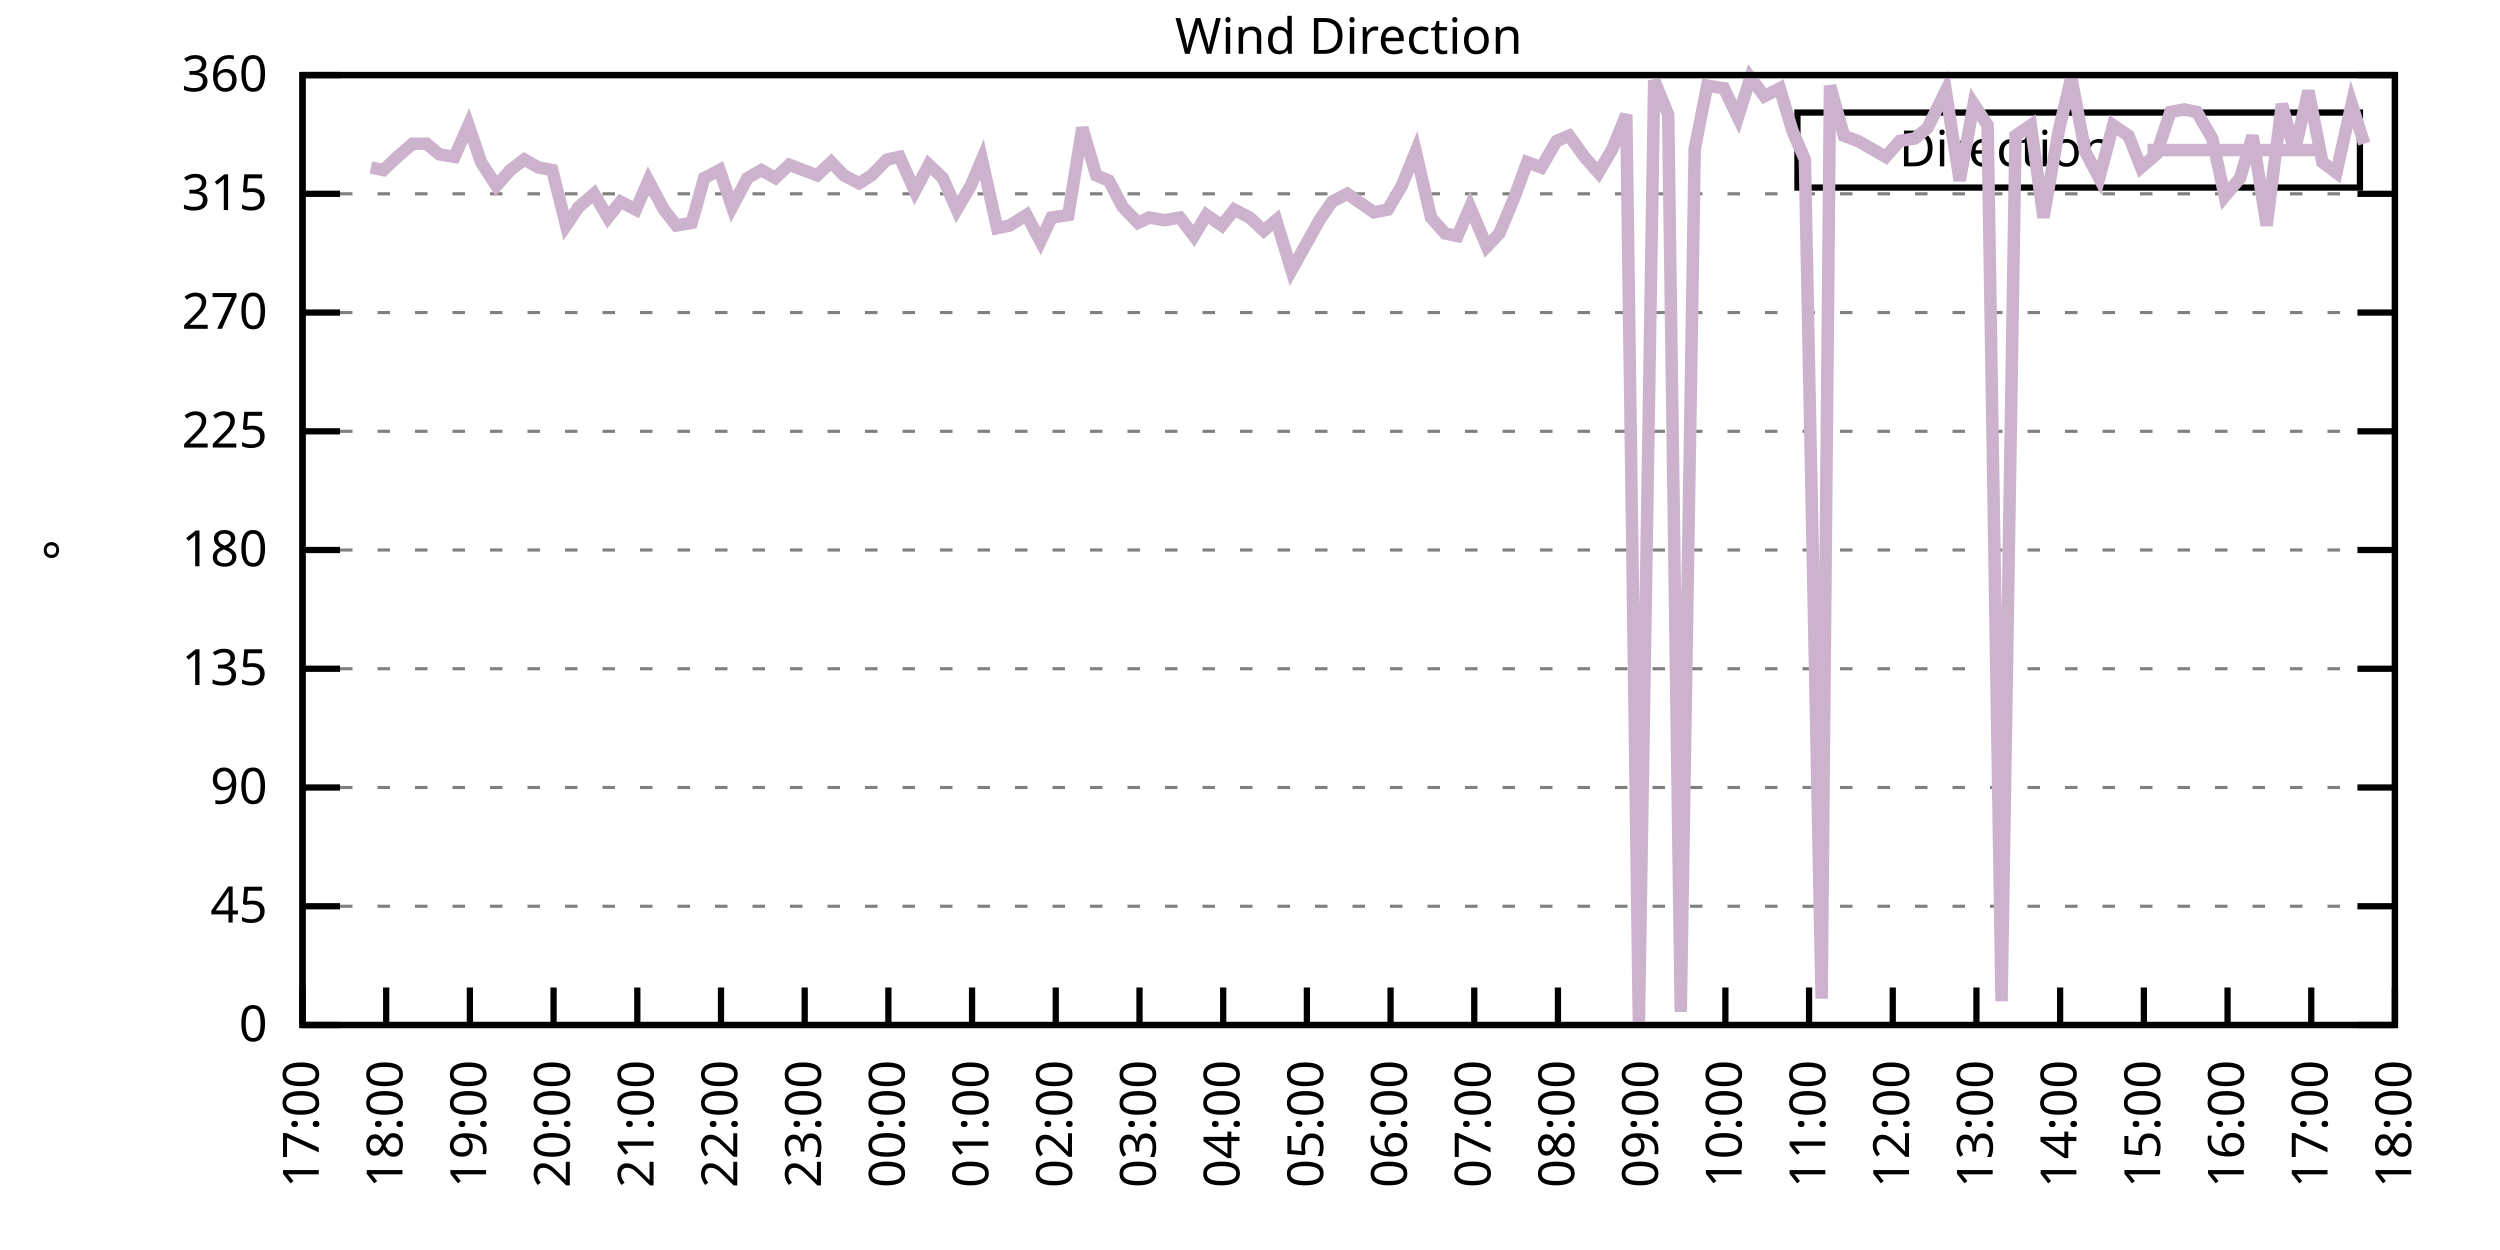
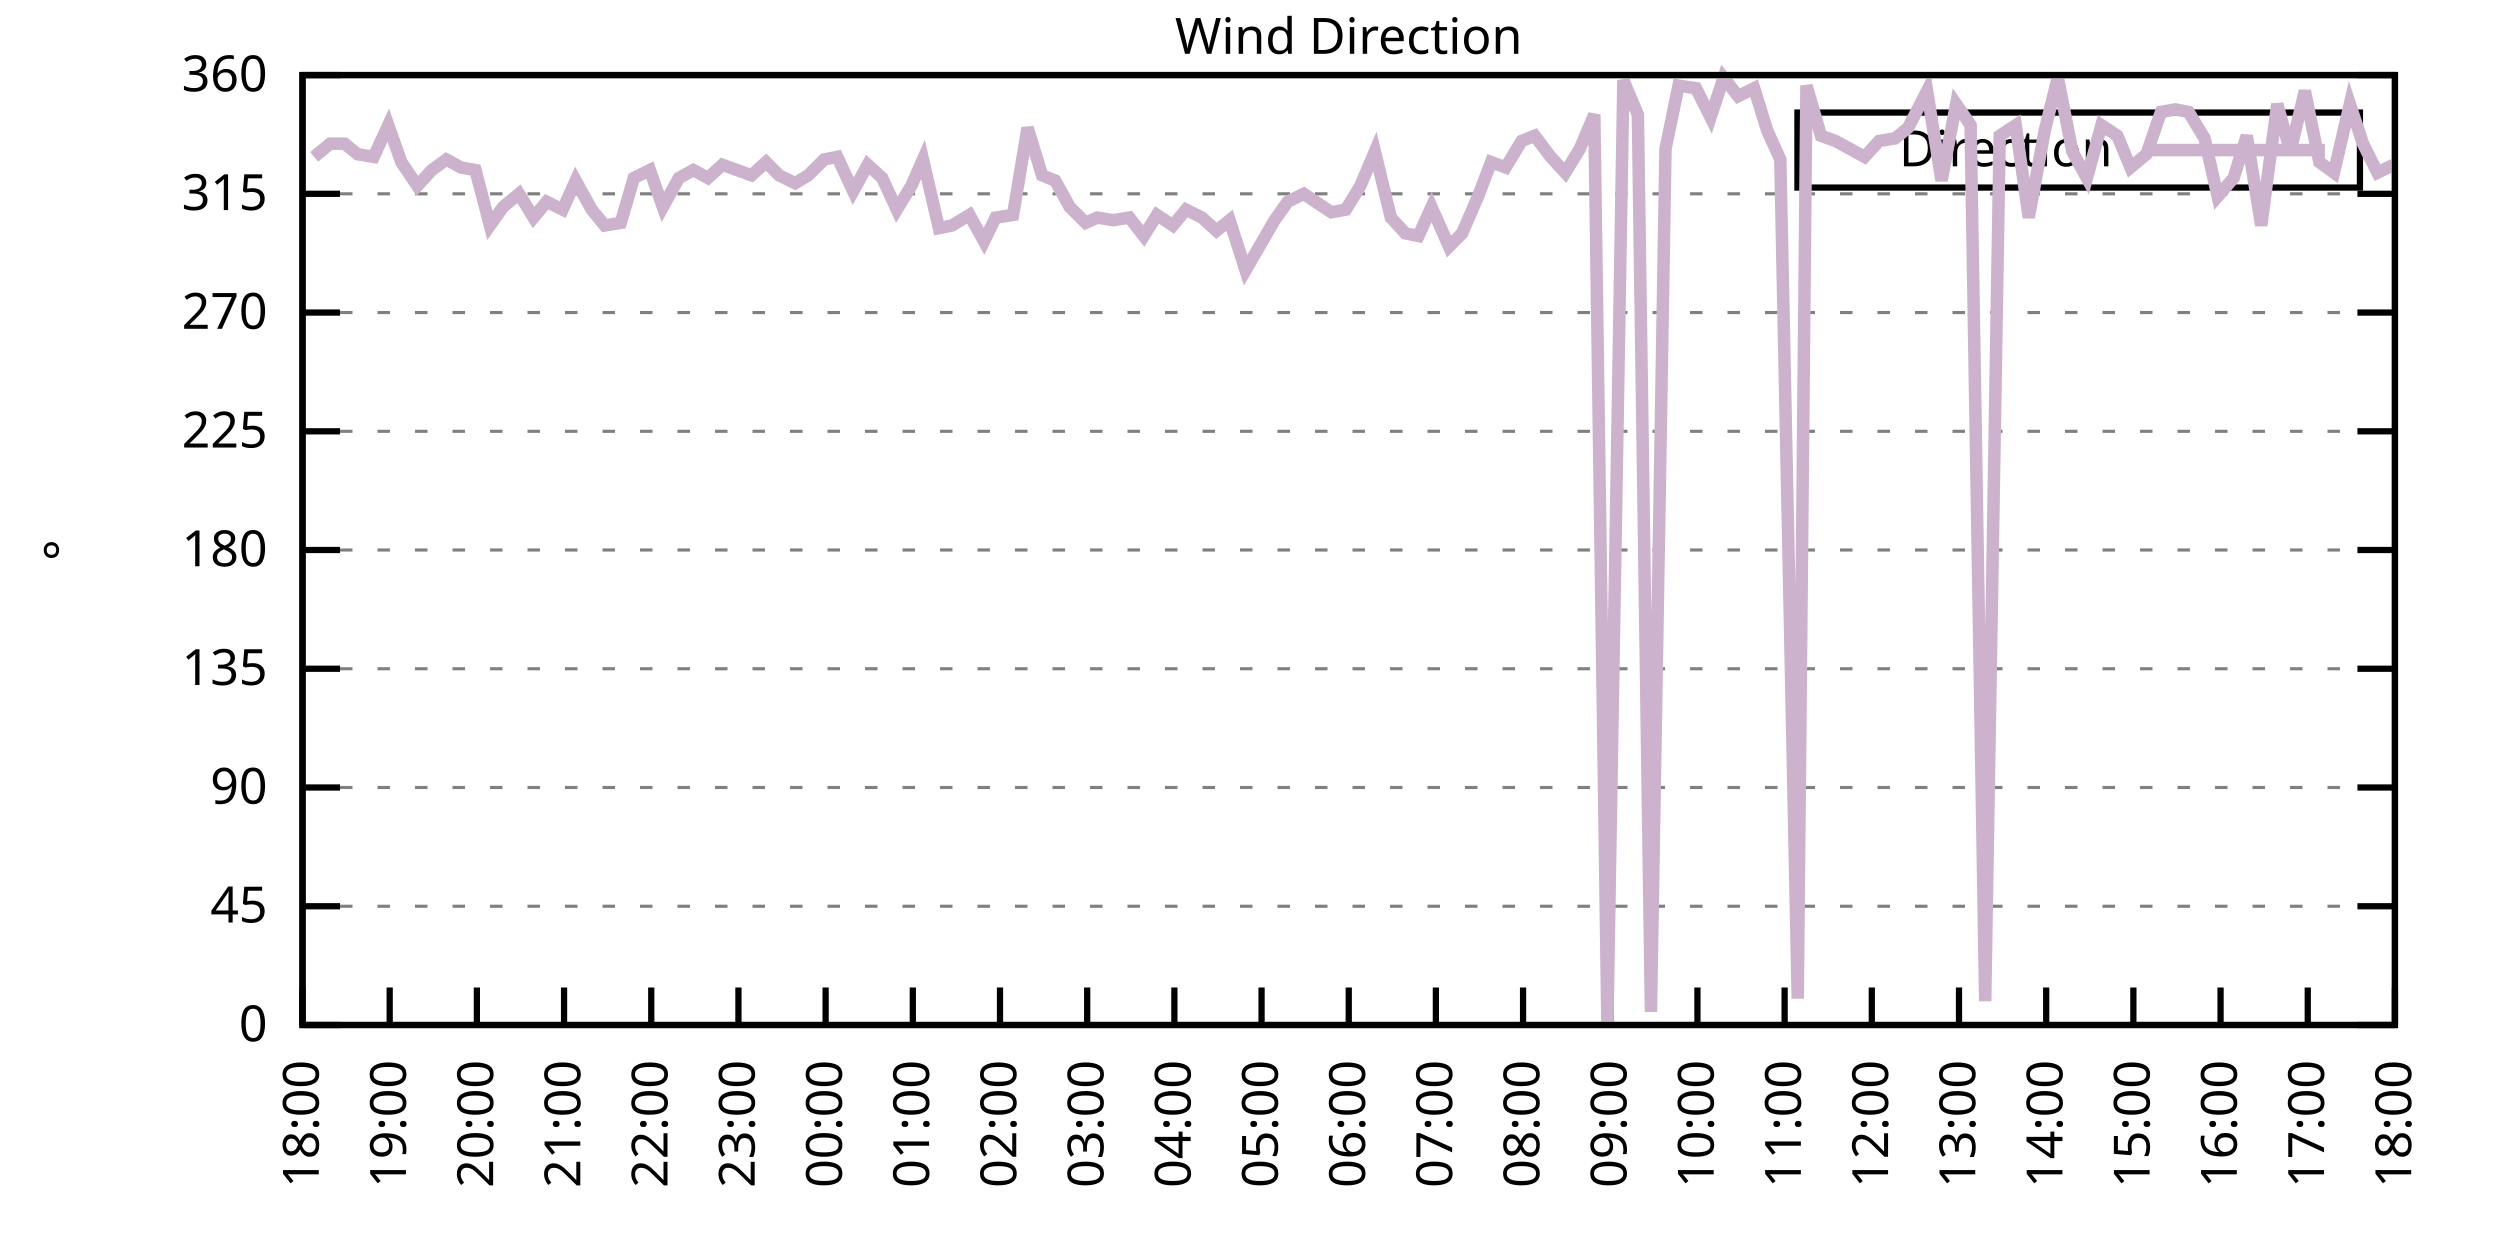
<svg xmlns="http://www.w3.org/2000/svg" xmlns:xlink="http://www.w3.org/1999/xlink" width="400" height="200" viewBox="0 0 400 200">
  <g id="gnuplot_canvas">
    <rect x="0" y="0" width="400" height="200" fill="none" />
    <defs>
      <circle id="gpDot" r="0.5" stroke-width="0.5" stroke="currentColor" />
      <path id="gpPt0" stroke-width="0.333" stroke="currentColor" d="M-1,0 h2 M0,-1 v2" />
      <path id="gpPt1" stroke-width="0.333" stroke="currentColor" d="M-1,-1 L1,1 M1,-1 L-1,1" />
      <path id="gpPt2" stroke-width="0.333" stroke="currentColor" d="M-1,0 L1,0 M0,-1 L0,1 M-1,-1 L1,1 M-1,1 L1,-1" />
      <rect id="gpPt3" stroke-width="0.333" stroke="currentColor" x="-1" y="-1" width="2" height="2" />
      <rect id="gpPt4" stroke-width="0.333" stroke="currentColor" fill="currentColor" x="-1" y="-1" width="2" height="2" />
      <circle id="gpPt5" stroke-width="0.333" stroke="currentColor" cx="0" cy="0" r="1" />
      <use xlink:href="#gpPt5" id="gpPt6" fill="currentColor" stroke="none" />
      <path id="gpPt7" stroke-width="0.333" stroke="currentColor" d="M0,-1.33 L-1.33,0.67 L1.33,0.67 z" />
      <use xlink:href="#gpPt7" id="gpPt8" fill="currentColor" stroke="none" />
      <use xlink:href="#gpPt7" id="gpPt9" stroke="currentColor" transform="rotate(180)" />
      <use xlink:href="#gpPt9" id="gpPt10" fill="currentColor" stroke="none" />
      <use xlink:href="#gpPt3" id="gpPt11" stroke="currentColor" transform="rotate(45)" />
      <use xlink:href="#gpPt11" id="gpPt12" fill="currentColor" stroke="none" />
      <path id="gpPt13" stroke-width="0.333" stroke="currentColor" d="M0,1.330 L1.265,0.411 L0.782,-1.067 L-0.782,-1.076 L-1.265,0.411 z" />
      <use xlink:href="#gpPt13" id="gpPt14" fill="currentColor" stroke="none" />
      <filter id="textbox" filterUnits="objectBoundingBox" x="0" y="0" height="1" width="1">
        <feFlood flood-color="white" flood-opacity="1" result="bgnd" />
        <feComposite in="SourceGraphic" in2="bgnd" operator="atop" />
      </filter>
      <filter id="greybox" filterUnits="objectBoundingBox" x="0" y="0" height="1" width="1">
        <feFlood flood-color="lightgrey" flood-opacity="1" result="grey" />
        <feComposite in="SourceGraphic" in2="grey" operator="atop" />
      </filter>
    </defs>
    <g fill="none" color="white" stroke="currentColor" stroke-width="1.00" stroke-linecap="butt" stroke-linejoin="miter">
</g>
    <g fill="none" color="black" stroke="currentColor" stroke-width="1.00" stroke-linecap="butt" stroke-linejoin="miter">
      <g stroke="none" shape-rendering="crispEdges">
        <polygon fill="rgb(255, 255, 255)" points="48.40,164.00 383.18,164.00 383.18,12.02 48.40,12.02 " />
      </g>
    </g>
    <g fill="none" color="black" stroke="currentColor" stroke-width="1.00" stroke-linecap="butt" stroke-linejoin="miter">
</g>
    <g fill="none" color="black" stroke="black" stroke-width="0.50" stroke-linecap="butt" stroke-linejoin="miter">
</g>
    <g fill="none" color="gray" stroke="currentColor" stroke-width="0.50" stroke-linecap="butt" stroke-linejoin="miter">
      <path stroke="gray" stroke-dasharray="2,4" class="gridline" d="M48.40,164.00 L383.19,164.00  " />
    </g>
    <g fill="none" color="gray" stroke="gray" stroke-width="1.00" stroke-linecap="butt" stroke-linejoin="miter">
</g>
    <g fill="none" color="black" stroke="currentColor" stroke-width="1.00" stroke-linecap="butt" stroke-linejoin="miter">
      <path stroke="black" d="M48.40,164.00 L54.40,164.00 M383.19,164.00 L377.19,164.00  " />
      <g transform="translate(42.80,166.60)" stroke="none" fill="black" font-family="Sans" font-size="8.00" text-anchor="end">
        <text>
          <tspan font-family="Sans"> 0</tspan>
        </text>
      </g>
    </g>
    <g fill="none" color="black" stroke="currentColor" stroke-width="1.00" stroke-linecap="butt" stroke-linejoin="miter">
</g>
    <g fill="none" color="black" stroke="black" stroke-width="0.50" stroke-linecap="butt" stroke-linejoin="miter">
</g>
    <g fill="none" color="gray" stroke="currentColor" stroke-width="0.50" stroke-linecap="butt" stroke-linejoin="miter">
      <path stroke="gray" stroke-dasharray="2,4" class="gridline" d="M48.40,145.00 L383.19,145.00  " />
    </g>
    <g fill="none" color="gray" stroke="gray" stroke-width="1.00" stroke-linecap="butt" stroke-linejoin="miter">
</g>
    <g fill="none" color="black" stroke="currentColor" stroke-width="1.00" stroke-linecap="butt" stroke-linejoin="miter">
      <path stroke="black" d="M48.40,145.00 L54.40,145.00 M383.19,145.00 L377.19,145.00  " />
      <g transform="translate(42.80,147.60)" stroke="none" fill="black" font-family="Sans" font-size="8.00" text-anchor="end">
        <text>
          <tspan font-family="Sans"> 45</tspan>
        </text>
      </g>
    </g>
    <g fill="none" color="black" stroke="currentColor" stroke-width="1.00" stroke-linecap="butt" stroke-linejoin="miter">
</g>
    <g fill="none" color="black" stroke="black" stroke-width="0.50" stroke-linecap="butt" stroke-linejoin="miter">
</g>
    <g fill="none" color="gray" stroke="currentColor" stroke-width="0.50" stroke-linecap="butt" stroke-linejoin="miter">
      <path stroke="gray" stroke-dasharray="2,4" class="gridline" d="M48.40,126.00 L383.19,126.00  " />
    </g>
    <g fill="none" color="gray" stroke="gray" stroke-width="1.00" stroke-linecap="butt" stroke-linejoin="miter">
</g>
    <g fill="none" color="black" stroke="currentColor" stroke-width="1.00" stroke-linecap="butt" stroke-linejoin="miter">
      <path stroke="black" d="M48.40,126.00 L54.40,126.00 M383.19,126.00 L377.19,126.00  " />
      <g transform="translate(42.80,128.60)" stroke="none" fill="black" font-family="Sans" font-size="8.00" text-anchor="end">
        <text>
          <tspan font-family="Sans"> 90</tspan>
        </text>
      </g>
    </g>
    <g fill="none" color="black" stroke="currentColor" stroke-width="1.00" stroke-linecap="butt" stroke-linejoin="miter">
</g>
    <g fill="none" color="black" stroke="black" stroke-width="0.50" stroke-linecap="butt" stroke-linejoin="miter">
</g>
    <g fill="none" color="gray" stroke="currentColor" stroke-width="0.50" stroke-linecap="butt" stroke-linejoin="miter">
      <path stroke="gray" stroke-dasharray="2,4" class="gridline" d="M48.40,107.00 L383.19,107.00  " />
    </g>
    <g fill="none" color="gray" stroke="gray" stroke-width="1.00" stroke-linecap="butt" stroke-linejoin="miter">
</g>
    <g fill="none" color="black" stroke="currentColor" stroke-width="1.00" stroke-linecap="butt" stroke-linejoin="miter">
      <path stroke="black" d="M48.40,107.00 L54.40,107.00 M383.19,107.00 L377.19,107.00  " />
      <g transform="translate(42.80,109.60)" stroke="none" fill="black" font-family="Sans" font-size="8.00" text-anchor="end">
        <text>
          <tspan font-family="Sans"> 135</tspan>
        </text>
      </g>
    </g>
    <g fill="none" color="black" stroke="currentColor" stroke-width="1.00" stroke-linecap="butt" stroke-linejoin="miter">
</g>
    <g fill="none" color="black" stroke="black" stroke-width="0.50" stroke-linecap="butt" stroke-linejoin="miter">
</g>
    <g fill="none" color="gray" stroke="currentColor" stroke-width="0.50" stroke-linecap="butt" stroke-linejoin="miter">
      <path stroke="gray" stroke-dasharray="2,4" class="gridline" d="M48.40,88.00 L383.19,88.00  " />
    </g>
    <g fill="none" color="gray" stroke="gray" stroke-width="1.00" stroke-linecap="butt" stroke-linejoin="miter">
</g>
    <g fill="none" color="black" stroke="currentColor" stroke-width="1.00" stroke-linecap="butt" stroke-linejoin="miter">
      <path stroke="black" d="M48.40,88.00 L54.40,88.00 M383.19,88.00 L377.19,88.00  " />
      <g transform="translate(42.80,90.60)" stroke="none" fill="black" font-family="Sans" font-size="8.00" text-anchor="end">
        <text>
          <tspan font-family="Sans"> 180</tspan>
        </text>
      </g>
    </g>
    <g fill="none" color="black" stroke="currentColor" stroke-width="1.00" stroke-linecap="butt" stroke-linejoin="miter">
</g>
    <g fill="none" color="black" stroke="black" stroke-width="0.50" stroke-linecap="butt" stroke-linejoin="miter">
</g>
    <g fill="none" color="gray" stroke="currentColor" stroke-width="0.50" stroke-linecap="butt" stroke-linejoin="miter">
      <path stroke="gray" stroke-dasharray="2,4" class="gridline" d="M48.40,69.01 L383.19,69.01  " />
    </g>
    <g fill="none" color="gray" stroke="gray" stroke-width="1.00" stroke-linecap="butt" stroke-linejoin="miter">
</g>
    <g fill="none" color="black" stroke="currentColor" stroke-width="1.00" stroke-linecap="butt" stroke-linejoin="miter">
      <path stroke="black" d="M48.40,69.01 L54.40,69.01 M383.19,69.01 L377.19,69.01  " />
      <g transform="translate(42.80,71.61)" stroke="none" fill="black" font-family="Sans" font-size="8.00" text-anchor="end">
        <text>
          <tspan font-family="Sans"> 225</tspan>
        </text>
      </g>
    </g>
    <g fill="none" color="black" stroke="currentColor" stroke-width="1.00" stroke-linecap="butt" stroke-linejoin="miter">
</g>
    <g fill="none" color="black" stroke="black" stroke-width="0.50" stroke-linecap="butt" stroke-linejoin="miter">
</g>
    <g fill="none" color="gray" stroke="currentColor" stroke-width="0.50" stroke-linecap="butt" stroke-linejoin="miter">
      <path stroke="gray" stroke-dasharray="2,4" class="gridline" d="M48.40,50.01 L383.19,50.01  " />
    </g>
    <g fill="none" color="gray" stroke="gray" stroke-width="1.00" stroke-linecap="butt" stroke-linejoin="miter">
</g>
    <g fill="none" color="black" stroke="currentColor" stroke-width="1.00" stroke-linecap="butt" stroke-linejoin="miter">
      <path stroke="black" d="M48.40,50.01 L54.40,50.01 M383.19,50.01 L377.19,50.01  " />
      <g transform="translate(42.80,52.61)" stroke="none" fill="black" font-family="Sans" font-size="8.00" text-anchor="end">
        <text>
          <tspan font-family="Sans"> 270</tspan>
        </text>
      </g>
    </g>
    <g fill="none" color="black" stroke="currentColor" stroke-width="1.00" stroke-linecap="butt" stroke-linejoin="miter">
</g>
    <g fill="none" color="black" stroke="black" stroke-width="0.50" stroke-linecap="butt" stroke-linejoin="miter">
</g>
    <g fill="none" color="gray" stroke="currentColor" stroke-width="0.50" stroke-linecap="butt" stroke-linejoin="miter">
      <path stroke="gray" stroke-dasharray="2,4" class="gridline" d="M48.40,31.01 L383.19,31.01  " />
    </g>
    <g fill="none" color="gray" stroke="gray" stroke-width="1.00" stroke-linecap="butt" stroke-linejoin="miter">
</g>
    <g fill="none" color="black" stroke="currentColor" stroke-width="1.00" stroke-linecap="butt" stroke-linejoin="miter">
      <path stroke="black" d="M48.40,31.01 L54.40,31.01 M383.19,31.01 L377.19,31.01  " />
      <g transform="translate(42.80,33.61)" stroke="none" fill="black" font-family="Sans" font-size="8.00" text-anchor="end">
        <text>
          <tspan font-family="Sans"> 315</tspan>
        </text>
      </g>
    </g>
    <g fill="none" color="black" stroke="currentColor" stroke-width="1.00" stroke-linecap="butt" stroke-linejoin="miter">
</g>
    <g fill="none" color="black" stroke="black" stroke-width="0.50" stroke-linecap="butt" stroke-linejoin="miter">
</g>
    <g fill="none" color="gray" stroke="currentColor" stroke-width="0.50" stroke-linecap="butt" stroke-linejoin="miter">
      <path stroke="gray" stroke-dasharray="2,4" class="gridline" d="M48.40,12.01 L383.19,12.01  " />
    </g>
    <g fill="none" color="gray" stroke="gray" stroke-width="1.00" stroke-linecap="butt" stroke-linejoin="miter">
</g>
    <g fill="none" color="black" stroke="currentColor" stroke-width="1.00" stroke-linecap="butt" stroke-linejoin="miter">
      <path stroke="black" d="M48.40,12.01 L54.40,12.01 M383.19,12.01 L377.19,12.01  " />
      <g transform="translate(42.80,14.61)" stroke="none" fill="black" font-family="Sans" font-size="8.00" text-anchor="end">
        <text>
          <tspan font-family="Sans"> 360</tspan>
        </text>
      </g>
    </g>
    <g fill="none" color="black" stroke="currentColor" stroke-width="1.00" stroke-linecap="butt" stroke-linejoin="miter">
      <path stroke="black" d="M48.40,164.00 L48.40,158.00  " />
      <g transform="translate(51.00,169.60) rotate(270.00)" stroke="none" fill="black" font-family="Sans" font-size="8.00" text-anchor="end">
        <text>
-           <tspan font-family="Sans">17:00</tspan>
-         </text>
-       </g>
-     </g>
-     <g fill="none" color="black" stroke="currentColor" stroke-width="1.00" stroke-linecap="butt" stroke-linejoin="miter">
-       <path stroke="black" d="M61.79,164.00 L61.79,158.00  " />
-       <g transform="translate(64.39,169.60) rotate(270.00)" stroke="none" fill="black" font-family="Sans" font-size="8.00" text-anchor="end">
-         <text>
          <tspan font-family="Sans">18:00</tspan>
        </text>
      </g>
    </g>
    <g fill="none" color="black" stroke="currentColor" stroke-width="1.00" stroke-linecap="butt" stroke-linejoin="miter">
-       <path stroke="black" d="M75.18,164.00 L75.18,158.00  " />
-       <g transform="translate(77.78,169.60) rotate(270.00)" stroke="none" fill="black" font-family="Sans" font-size="8.00" text-anchor="end">
+       <path stroke="black" d="M62.35,164.00 L62.35,158.00  " />
+       <g transform="translate(64.95,169.60) rotate(270.00)" stroke="none" fill="black" font-family="Sans" font-size="8.00" text-anchor="end">
        <text>
          <tspan font-family="Sans">19:00</tspan>
        </text>
      </g>
    </g>
    <g fill="none" color="black" stroke="currentColor" stroke-width="1.00" stroke-linecap="butt" stroke-linejoin="miter">
-       <path stroke="black" d="M88.57,164.00 L88.57,158.00  " />
-       <g transform="translate(91.17,169.60) rotate(270.00)" stroke="none" fill="black" font-family="Sans" font-size="8.00" text-anchor="end">
+       <path stroke="black" d="M76.30,164.00 L76.30,158.00  " />
+       <g transform="translate(78.90,169.60) rotate(270.00)" stroke="none" fill="black" font-family="Sans" font-size="8.00" text-anchor="end">
        <text>
          <tspan font-family="Sans">20:00</tspan>
        </text>
      </g>
    </g>
    <g fill="none" color="black" stroke="currentColor" stroke-width="1.00" stroke-linecap="butt" stroke-linejoin="miter">
-       <path stroke="black" d="M101.97,164.00 L101.97,158.00  " />
-       <g transform="translate(104.57,169.60) rotate(270.00)" stroke="none" fill="black" font-family="Sans" font-size="8.00" text-anchor="end">
+       <path stroke="black" d="M90.25,164.00 L90.25,158.00  " />
+       <g transform="translate(92.85,169.60) rotate(270.00)" stroke="none" fill="black" font-family="Sans" font-size="8.00" text-anchor="end">
        <text>
          <tspan font-family="Sans">21:00</tspan>
        </text>
      </g>
    </g>
    <g fill="none" color="black" stroke="currentColor" stroke-width="1.00" stroke-linecap="butt" stroke-linejoin="miter">
-       <path stroke="black" d="M115.36,164.00 L115.36,158.00  " />
-       <g transform="translate(117.96,169.60) rotate(270.00)" stroke="none" fill="black" font-family="Sans" font-size="8.00" text-anchor="end">
+       <path stroke="black" d="M104.20,164.00 L104.20,158.00  " />
+       <g transform="translate(106.80,169.60) rotate(270.00)" stroke="none" fill="black" font-family="Sans" font-size="8.00" text-anchor="end">
        <text>
          <tspan font-family="Sans">22:00</tspan>
        </text>
      </g>
    </g>
    <g fill="none" color="black" stroke="currentColor" stroke-width="1.00" stroke-linecap="butt" stroke-linejoin="miter">
-       <path stroke="black" d="M128.75,164.00 L128.75,158.00  " />
-       <g transform="translate(131.35,169.60) rotate(270.00)" stroke="none" fill="black" font-family="Sans" font-size="8.00" text-anchor="end">
+       <path stroke="black" d="M118.15,164.00 L118.15,158.00  " />
+       <g transform="translate(120.75,169.60) rotate(270.00)" stroke="none" fill="black" font-family="Sans" font-size="8.00" text-anchor="end">
        <text>
          <tspan font-family="Sans">23:00</tspan>
        </text>
      </g>
    </g>
    <g fill="none" color="black" stroke="currentColor" stroke-width="1.00" stroke-linecap="butt" stroke-linejoin="miter">
-       <path stroke="black" d="M142.14,164.00 L142.14,158.00  " />
-       <g transform="translate(144.74,169.60) rotate(270.00)" stroke="none" fill="black" font-family="Sans" font-size="8.00" text-anchor="end">
+       <path stroke="black" d="M132.10,164.00 L132.10,158.00  " />
+       <g transform="translate(134.70,169.60) rotate(270.00)" stroke="none" fill="black" font-family="Sans" font-size="8.00" text-anchor="end">
        <text>
          <tspan font-family="Sans">00:00</tspan>
        </text>
      </g>
    </g>
    <g fill="none" color="black" stroke="currentColor" stroke-width="1.00" stroke-linecap="butt" stroke-linejoin="miter">
-       <path stroke="black" d="M155.53,164.00 L155.53,158.00  " />
-       <g transform="translate(158.13,169.60) rotate(270.00)" stroke="none" fill="black" font-family="Sans" font-size="8.00" text-anchor="end">
+       <path stroke="black" d="M146.05,164.00 L146.05,158.00  " />
+       <g transform="translate(148.65,169.60) rotate(270.00)" stroke="none" fill="black" font-family="Sans" font-size="8.00" text-anchor="end">
        <text>
          <tspan font-family="Sans">01:00</tspan>
        </text>
      </g>
    </g>
    <g fill="none" color="black" stroke="currentColor" stroke-width="1.00" stroke-linecap="butt" stroke-linejoin="miter">
-       <path stroke="black" d="M168.92,164.00 L168.92,158.00  " />
-       <g transform="translate(171.52,169.60) rotate(270.00)" stroke="none" fill="black" font-family="Sans" font-size="8.00" text-anchor="end">
+       <path stroke="black" d="M160.00,164.00 L160.00,158.00  " />
+       <g transform="translate(162.60,169.60) rotate(270.00)" stroke="none" fill="black" font-family="Sans" font-size="8.00" text-anchor="end">
        <text>
          <tspan font-family="Sans">02:00</tspan>
        </text>
      </g>
    </g>
    <g fill="none" color="black" stroke="currentColor" stroke-width="1.00" stroke-linecap="butt" stroke-linejoin="miter">
-       <path stroke="black" d="M182.32,164.00 L182.32,158.00  " />
-       <g transform="translate(184.92,169.60) rotate(270.00)" stroke="none" fill="black" font-family="Sans" font-size="8.00" text-anchor="end">
+       <path stroke="black" d="M173.95,164.00 L173.95,158.00  " />
+       <g transform="translate(176.55,169.60) rotate(270.00)" stroke="none" fill="black" font-family="Sans" font-size="8.00" text-anchor="end">
        <text>
          <tspan font-family="Sans">03:00</tspan>
        </text>
      </g>
    </g>
    <g fill="none" color="black" stroke="currentColor" stroke-width="1.00" stroke-linecap="butt" stroke-linejoin="miter">
-       <path stroke="black" d="M195.71,164.00 L195.71,158.00  " />
-       <g transform="translate(198.31,169.60) rotate(270.00)" stroke="none" fill="black" font-family="Sans" font-size="8.00" text-anchor="end">
+       <path stroke="black" d="M187.90,164.00 L187.90,158.00  " />
+       <g transform="translate(190.50,169.60) rotate(270.00)" stroke="none" fill="black" font-family="Sans" font-size="8.00" text-anchor="end">
        <text>
          <tspan font-family="Sans">04:00</tspan>
        </text>
      </g>
    </g>
    <g fill="none" color="black" stroke="currentColor" stroke-width="1.00" stroke-linecap="butt" stroke-linejoin="miter">
-       <path stroke="black" d="M209.10,164.00 L209.10,158.00  " />
-       <g transform="translate(211.70,169.60) rotate(270.00)" stroke="none" fill="black" font-family="Sans" font-size="8.00" text-anchor="end">
+       <path stroke="black" d="M201.85,164.00 L201.85,158.00  " />
+       <g transform="translate(204.45,169.60) rotate(270.00)" stroke="none" fill="black" font-family="Sans" font-size="8.00" text-anchor="end">
        <text>
          <tspan font-family="Sans">05:00</tspan>
        </text>
      </g>
    </g>
    <g fill="none" color="black" stroke="currentColor" stroke-width="1.00" stroke-linecap="butt" stroke-linejoin="miter">
-       <path stroke="black" d="M222.49,164.00 L222.49,158.00  " />
-       <g transform="translate(225.09,169.60) rotate(270.00)" stroke="none" fill="black" font-family="Sans" font-size="8.00" text-anchor="end">
+       <path stroke="black" d="M215.80,164.00 L215.80,158.00  " />
+       <g transform="translate(218.40,169.60) rotate(270.00)" stroke="none" fill="black" font-family="Sans" font-size="8.00" text-anchor="end">
        <text>
          <tspan font-family="Sans">06:00</tspan>
        </text>
      </g>
    </g>
    <g fill="none" color="black" stroke="currentColor" stroke-width="1.00" stroke-linecap="butt" stroke-linejoin="miter">
-       <path stroke="black" d="M235.88,164.00 L235.88,158.00  " />
-       <g transform="translate(238.48,169.60) rotate(270.00)" stroke="none" fill="black" font-family="Sans" font-size="8.00" text-anchor="end">
+       <path stroke="black" d="M229.74,164.00 L229.74,158.00  " />
+       <g transform="translate(232.34,169.60) rotate(270.00)" stroke="none" fill="black" font-family="Sans" font-size="8.00" text-anchor="end">
        <text>
          <tspan font-family="Sans">07:00</tspan>
        </text>
      </g>
    </g>
    <g fill="none" color="black" stroke="currentColor" stroke-width="1.00" stroke-linecap="butt" stroke-linejoin="miter">
-       <path stroke="black" d="M249.27,164.00 L249.27,158.00  " />
-       <g transform="translate(251.87,169.60) rotate(270.00)" stroke="none" fill="black" font-family="Sans" font-size="8.00" text-anchor="end">
+       <path stroke="black" d="M243.69,164.00 L243.69,158.00  " />
+       <g transform="translate(246.29,169.60) rotate(270.00)" stroke="none" fill="black" font-family="Sans" font-size="8.00" text-anchor="end">
        <text>
          <tspan font-family="Sans">08:00</tspan>
        </text>
      </g>
    </g>
    <g fill="none" color="black" stroke="currentColor" stroke-width="1.00" stroke-linecap="butt" stroke-linejoin="miter">
-       <path stroke="black" d="M262.67,164.00 L262.67,158.00  " />
-       <g transform="translate(265.27,169.60) rotate(270.00)" stroke="none" fill="black" font-family="Sans" font-size="8.00" text-anchor="end">
+       <path stroke="black" d="M257.64,164.00 L257.64,158.00  " />
+       <g transform="translate(260.24,169.60) rotate(270.00)" stroke="none" fill="black" font-family="Sans" font-size="8.00" text-anchor="end">
        <text>
          <tspan font-family="Sans">09:00</tspan>
        </text>
      </g>
    </g>
    <g fill="none" color="black" stroke="currentColor" stroke-width="1.00" stroke-linecap="butt" stroke-linejoin="miter">
-       <path stroke="black" d="M276.06,164.00 L276.06,158.00  " />
-       <g transform="translate(278.66,169.60) rotate(270.00)" stroke="none" fill="black" font-family="Sans" font-size="8.00" text-anchor="end">
+       <path stroke="black" d="M271.59,164.00 L271.59,158.00  " />
+       <g transform="translate(274.19,169.60) rotate(270.00)" stroke="none" fill="black" font-family="Sans" font-size="8.00" text-anchor="end">
        <text>
          <tspan font-family="Sans">10:00</tspan>
        </text>
      </g>
    </g>
    <g fill="none" color="black" stroke="currentColor" stroke-width="1.00" stroke-linecap="butt" stroke-linejoin="miter">
-       <path stroke="black" d="M289.45,164.00 L289.45,158.00  " />
-       <g transform="translate(292.05,169.60) rotate(270.00)" stroke="none" fill="black" font-family="Sans" font-size="8.00" text-anchor="end">
+       <path stroke="black" d="M285.54,164.00 L285.54,158.00  " />
+       <g transform="translate(288.14,169.60) rotate(270.00)" stroke="none" fill="black" font-family="Sans" font-size="8.00" text-anchor="end">
        <text>
          <tspan font-family="Sans">11:00</tspan>
        </text>
      </g>
    </g>
    <g fill="none" color="black" stroke="currentColor" stroke-width="1.00" stroke-linecap="butt" stroke-linejoin="miter">
-       <path stroke="black" d="M302.84,164.00 L302.84,158.00  " />
-       <g transform="translate(305.44,169.60) rotate(270.00)" stroke="none" fill="black" font-family="Sans" font-size="8.00" text-anchor="end">
+       <path stroke="black" d="M299.49,164.00 L299.49,158.00  " />
+       <g transform="translate(302.09,169.60) rotate(270.00)" stroke="none" fill="black" font-family="Sans" font-size="8.00" text-anchor="end">
        <text>
          <tspan font-family="Sans">12:00</tspan>
        </text>
      </g>
    </g>
    <g fill="none" color="black" stroke="currentColor" stroke-width="1.00" stroke-linecap="butt" stroke-linejoin="miter">
-       <path stroke="black" d="M316.23,164.00 L316.23,158.00  " />
-       <g transform="translate(318.83,169.60) rotate(270.00)" stroke="none" fill="black" font-family="Sans" font-size="8.00" text-anchor="end">
+       <path stroke="black" d="M313.44,164.00 L313.44,158.00  " />
+       <g transform="translate(316.04,169.60) rotate(270.00)" stroke="none" fill="black" font-family="Sans" font-size="8.00" text-anchor="end">
        <text>
          <tspan font-family="Sans">13:00</tspan>
        </text>
      </g>
    </g>
    <g fill="none" color="black" stroke="currentColor" stroke-width="1.00" stroke-linecap="butt" stroke-linejoin="miter">
-       <path stroke="black" d="M329.62,164.00 L329.62,158.00  " />
-       <g transform="translate(332.22,169.60) rotate(270.00)" stroke="none" fill="black" font-family="Sans" font-size="8.00" text-anchor="end">
+       <path stroke="black" d="M327.39,164.00 L327.39,158.00  " />
+       <g transform="translate(329.99,169.60) rotate(270.00)" stroke="none" fill="black" font-family="Sans" font-size="8.00" text-anchor="end">
        <text>
          <tspan font-family="Sans">14:00</tspan>
        </text>
      </g>
    </g>
    <g fill="none" color="black" stroke="currentColor" stroke-width="1.00" stroke-linecap="butt" stroke-linejoin="miter">
-       <path stroke="black" d="M343.02,164.00 L343.02,158.00  " />
-       <g transform="translate(345.62,169.60) rotate(270.00)" stroke="none" fill="black" font-family="Sans" font-size="8.00" text-anchor="end">
+       <path stroke="black" d="M341.34,164.00 L341.34,158.00  " />
+       <g transform="translate(343.94,169.60) rotate(270.00)" stroke="none" fill="black" font-family="Sans" font-size="8.00" text-anchor="end">
        <text>
          <tspan font-family="Sans">15:00</tspan>
        </text>
      </g>
    </g>
    <g fill="none" color="black" stroke="currentColor" stroke-width="1.00" stroke-linecap="butt" stroke-linejoin="miter">
-       <path stroke="black" d="M356.41,164.00 L356.41,158.00  " />
-       <g transform="translate(359.01,169.60) rotate(270.00)" stroke="none" fill="black" font-family="Sans" font-size="8.00" text-anchor="end">
+       <path stroke="black" d="M355.29,164.00 L355.29,158.00  " />
+       <g transform="translate(357.89,169.60) rotate(270.00)" stroke="none" fill="black" font-family="Sans" font-size="8.00" text-anchor="end">
        <text>
          <tspan font-family="Sans">16:00</tspan>
        </text>
      </g>
    </g>
    <g fill="none" color="black" stroke="currentColor" stroke-width="1.00" stroke-linecap="butt" stroke-linejoin="miter">
-       <path stroke="black" d="M369.80,164.00 L369.80,158.00  " />
-       <g transform="translate(372.40,169.60) rotate(270.00)" stroke="none" fill="black" font-family="Sans" font-size="8.00" text-anchor="end">
+       <path stroke="black" d="M369.24,164.00 L369.24,158.00  " />
+       <g transform="translate(371.84,169.60) rotate(270.00)" stroke="none" fill="black" font-family="Sans" font-size="8.00" text-anchor="end">
        <text>
          <tspan font-family="Sans">17:00</tspan>
        </text>
      </g>
    </g>
    <g fill="none" color="black" stroke="currentColor" stroke-width="1.00" stroke-linecap="butt" stroke-linejoin="miter">
      <path stroke="black" d="M383.19,164.00 L383.19,158.00  " />
      <g transform="translate(385.79,169.60) rotate(270.00)" stroke="none" fill="black" font-family="Sans" font-size="8.00" text-anchor="end">
        <text>
          <tspan font-family="Sans">18:00</tspan>
        </text>
      </g>
    </g>
    <g fill="none" color="black" stroke="currentColor" stroke-width="1.00" stroke-linecap="butt" stroke-linejoin="miter">
</g>
    <g fill="none" color="black" stroke="currentColor" stroke-width="1.00" stroke-linecap="butt" stroke-linejoin="miter">
      <path stroke="black" d="M48.40,12.01 L48.40,164.00 L383.19,164.00 L383.19,12.01 L48.40,12.01 Z  " />
    </g>
    <g fill="none" color="black" stroke="currentColor" stroke-width="1.00" stroke-linecap="butt" stroke-linejoin="miter">
</g>
    <g fill="none" color="black" stroke="currentColor" stroke-width="1.00" stroke-linecap="butt" stroke-linejoin="miter">
      <path stroke="black" d="M287.59,30.01 L287.59,18.01 L377.59,18.01 L377.59,30.01 L287.59,30.01 Z  " />
    </g>
    <g id="Wind_direction_plot_1">
      <g fill="none" color="white" stroke="black" stroke-width="2.00" stroke-linecap="butt" stroke-linejoin="miter">
</g>
      <g fill="none" color="black" stroke="currentColor" stroke-width="2.00" stroke-linecap="butt" stroke-linejoin="miter">
        <g transform="translate(337.99,26.61)" stroke="none" fill="black" font-family="Sans" font-size="8.00" text-anchor="end">
          <text>
            <tspan font-family="Sans">Direction</tspan>
          </text>
        </g>
      </g>
      <g fill="none" color="black" stroke="currentColor" stroke-width="2.00" stroke-linecap="butt" stroke-linejoin="miter">
-         <path stroke="rgb(204, 178, 204)" d="M343.59,24.01 L371.99,24.01 M59.34,26.79 L61.35,27.21 L63.58,25.10 L66.03,22.99 L68.26,22.99 L70.27,24.68   L72.73,25.10 L74.96,20.03 L76.97,25.94 L79.42,29.74 L81.66,27.21 L83.89,25.52 L86.12,26.79 L88.35,27.21   L90.58,36.08 L92.59,33.12 L95.05,31.01 L97.28,34.81 L99.29,32.28 L101.74,33.54 L103.75,28.90 L106.21,33.54   L108.22,36.08 L110.67,35.65 L112.68,28.48 L115.13,27.21 L117.14,33.12 L119.60,28.48 L121.83,27.21 L124.06,28.48   L126.29,26.36 L128.53,27.21 L130.76,28.05 L132.99,25.94 L135.00,28.05 L137.45,29.32 L139.46,28.05 L141.92,25.52   L143.93,25.10 L146.38,30.59 L148.61,26.36 L150.85,28.48 L153.08,33.54 L155.31,29.74 L157.10,25.52 L159.55,36.50   L161.56,36.08 L164.24,34.39 L166.47,38.61 L168.25,34.81 L170.93,34.39 L173.17,20.45 L175.40,28.05 L177.41,28.90   L179.64,33.12 L182.09,35.65 L183.88,34.81 L186.33,35.23 L188.79,34.81 L191.02,37.76 L193.03,34.39 L195.48,36.08   L197.49,33.54 L199.95,34.81 L202.18,36.92 L204.19,35.23 L206.64,43.25 L211.11,35.23 L213.12,32.28 L215.57,31.01   L219.81,33.96 L222.04,33.54 L224.28,29.74 L226.51,24.25 L228.96,34.81 L231.20,37.34 L233.20,37.76 L235.21,33.12   L237.89,39.45 L239.90,37.34 L242.36,31.43 L244.36,25.94 L246.60,26.79 L249.05,22.56 L251.06,21.72 L253.51,25.10   L255.75,27.63 L257.98,23.83 L260.21,18.34 L262.22,163.58 L264.67,12.85 L266.91,18.34 L268.92,161.89 L271.15,23.83   L273.16,13.70 L275.83,14.12 L278.07,18.77 L280.07,12.43 L282.31,15.39 L284.76,14.12 L286.77,20.88 L288.78,25.52   L291.46,159.78 L292.80,13.70 L295.03,21.72 L297.26,22.56 L299.49,23.83 L301.72,25.10 L303.96,22.56 L306.41,22.14   L308.42,20.45 L311.32,14.54 L313.55,28.90 L315.79,16.65 L318.02,20.03 L320.25,160.20 L322.48,21.72 L324.94,20.03   L326.95,34.81 L329.40,20.88 L331.41,12.43 L333.64,24.25 L335.87,28.48 L338.10,20.03 L340.56,21.72 L342.57,26.79   L345.02,24.68 L347.26,17.92 L349.49,17.50 L351.50,17.92 L353.95,22.14 L355.96,31.43 L358.42,28.48 L360.42,21.72   L362.66,36.08 L365.11,16.65 L367.12,24.25 L369.35,14.54 L371.58,25.94 L373.82,27.63 L376.27,16.65 L378.28,22.99    " />
+         <path stroke="rgb(204, 178, 204)" d="M343.59,24.01 L371.99,24.01 M50.26,25.10 L52.82,22.99 L55.14,22.99 L57.23,24.68 L59.79,25.10 L62.12,20.03   L64.21,25.94 L66.77,29.74 L69.09,27.21 L71.42,25.52 L73.74,26.79 L76.07,27.21 L78.39,36.08 L80.48,33.12   L83.04,31.01 L85.37,34.81 L87.46,32.28 L90.02,33.54 L92.11,28.90 L94.67,33.54 L96.76,36.08 L99.32,35.65   L101.41,28.48 L103.97,27.21 L106.06,33.12 L108.62,28.48 L110.94,27.21 L113.27,28.48 L115.59,26.36 L117.92,27.21   L120.24,28.05 L122.57,25.94 L124.66,28.05 L127.22,29.32 L129.31,28.05 L131.87,25.52 L133.96,25.10 L136.51,30.59   L138.84,26.36 L141.16,28.48 L143.49,33.54 L145.81,29.74 L147.67,25.52 L150.23,36.50 L152.32,36.08 L155.11,34.39   L157.44,38.61 L159.30,34.81 L162.09,34.39 L164.41,20.45 L166.74,28.05 L168.83,28.90 L171.16,33.12 L173.71,35.65   L175.57,34.81 L178.13,35.23 L180.69,34.81 L183.01,37.76 L185.11,34.39 L187.66,36.08 L189.76,33.54 L192.31,34.81   L194.64,36.92 L196.73,35.23 L199.29,43.25 L203.94,35.23 L206.03,32.28 L208.59,31.01 L213.01,33.96 L215.33,33.54   L217.65,29.74 L219.98,24.25 L222.54,34.81 L224.86,37.34 L226.95,37.76 L229.05,33.12 L231.84,39.45 L233.93,37.34   L236.49,31.43 L238.58,25.94 L240.90,26.79 L243.46,22.56 L245.55,21.72 L248.11,25.10 L250.44,27.63 L252.76,23.83   L255.09,18.34 L257.18,163.58 L259.74,12.85 L262.06,18.34 L264.15,161.89 L266.48,23.83 L268.57,13.70 L271.36,14.12   L273.69,18.77 L275.78,12.43 L278.10,15.39 L280.66,14.12 L282.75,20.88 L284.85,25.52 L287.64,159.78 L289.03,13.70   L291.36,21.72 L293.68,22.56 L296.01,23.83 L298.33,25.10 L300.65,22.56 L303.21,22.14 L305.30,20.45 L308.33,14.54   L310.65,28.90 L312.98,16.65 L315.30,20.03 L317.63,160.20 L319.95,21.72 L322.51,20.03 L324.60,34.81 L327.16,20.88   L329.25,12.43 L331.58,24.25 L333.90,28.48 L336.23,20.03 L338.78,21.72 L340.88,26.79 L343.43,24.68 L345.76,17.92   L348.08,17.50 L350.18,17.92 L352.73,22.14 L354.83,31.43 L357.38,28.48 L359.48,21.72 L361.80,36.08 L364.36,16.65   L366.45,24.25 L368.78,14.54 L371.10,25.94 L373.43,27.63 L375.98,16.65 L378.08,22.99 L380.40,27.63 L382.96,26.36    " />
      </g>
    </g>
    <g fill="none" color="black" stroke="currentColor" stroke-width="2.00" stroke-linecap="butt" stroke-linejoin="miter">
</g>
    <g fill="none" color="black" stroke="black" stroke-width="1.00" stroke-linecap="butt" stroke-linejoin="miter">
</g>
    <g fill="none" color="black" stroke="currentColor" stroke-width="1.00" stroke-linecap="butt" stroke-linejoin="miter">
      <path stroke="black" d="M48.40,12.01 L48.40,164.00 L383.19,164.00 L383.19,12.01 L48.40,12.01 Z  " />
      <g transform="translate(12.80,88.01) rotate(270.00)" stroke="none" fill="black" font-family="Sans" font-size="8.00" text-anchor="middle">
        <text>
          <tspan font-family="Sans">°</tspan>
        </text>
      </g>
    </g>
    <g fill="none" color="black" stroke="currentColor" stroke-width="1.00" stroke-linecap="butt" stroke-linejoin="miter">
</g>
    <g fill="none" color="black" stroke="currentColor" stroke-width="1.00" stroke-linecap="butt" stroke-linejoin="miter">
      <g transform="translate(215.79,8.61)" stroke="none" fill="black" font-family="Sans" font-size="8.00" text-anchor="middle">
        <text>
          <tspan font-family="Sans">Wind Direction</tspan>
        </text>
      </g>
    </g>
    <g fill="none" color="black" stroke="currentColor" stroke-width="1.00" stroke-linecap="butt" stroke-linejoin="miter">
</g>
  </g>
</svg>
